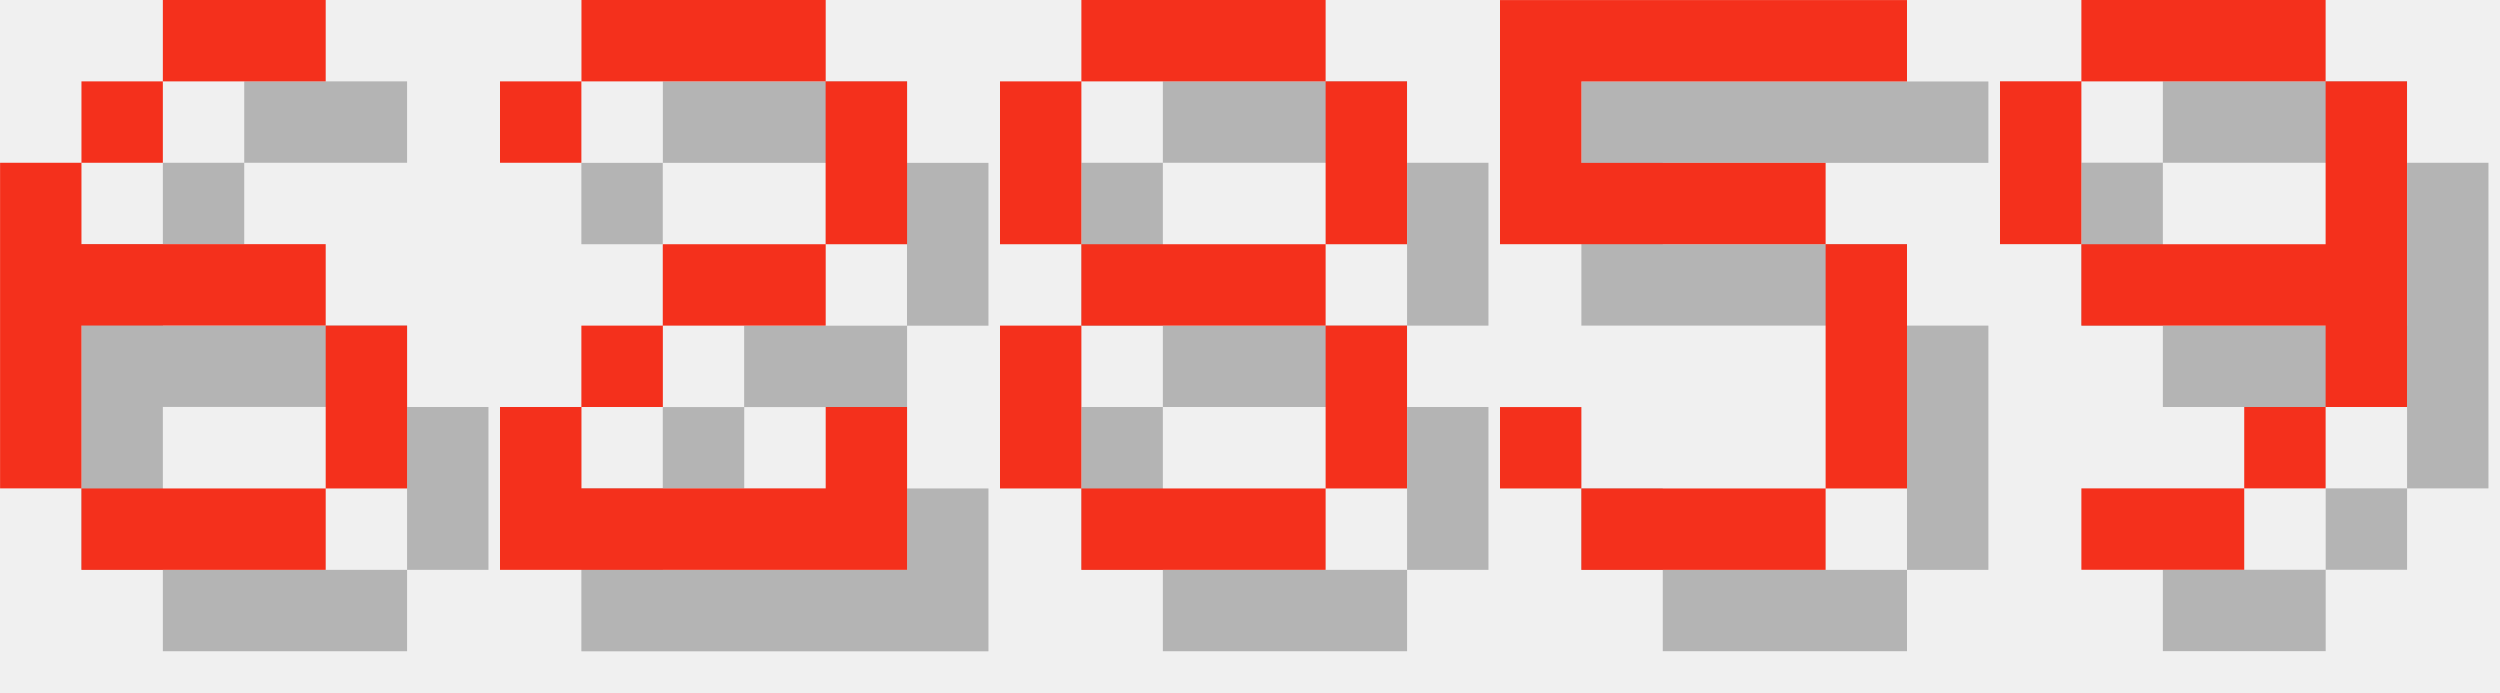
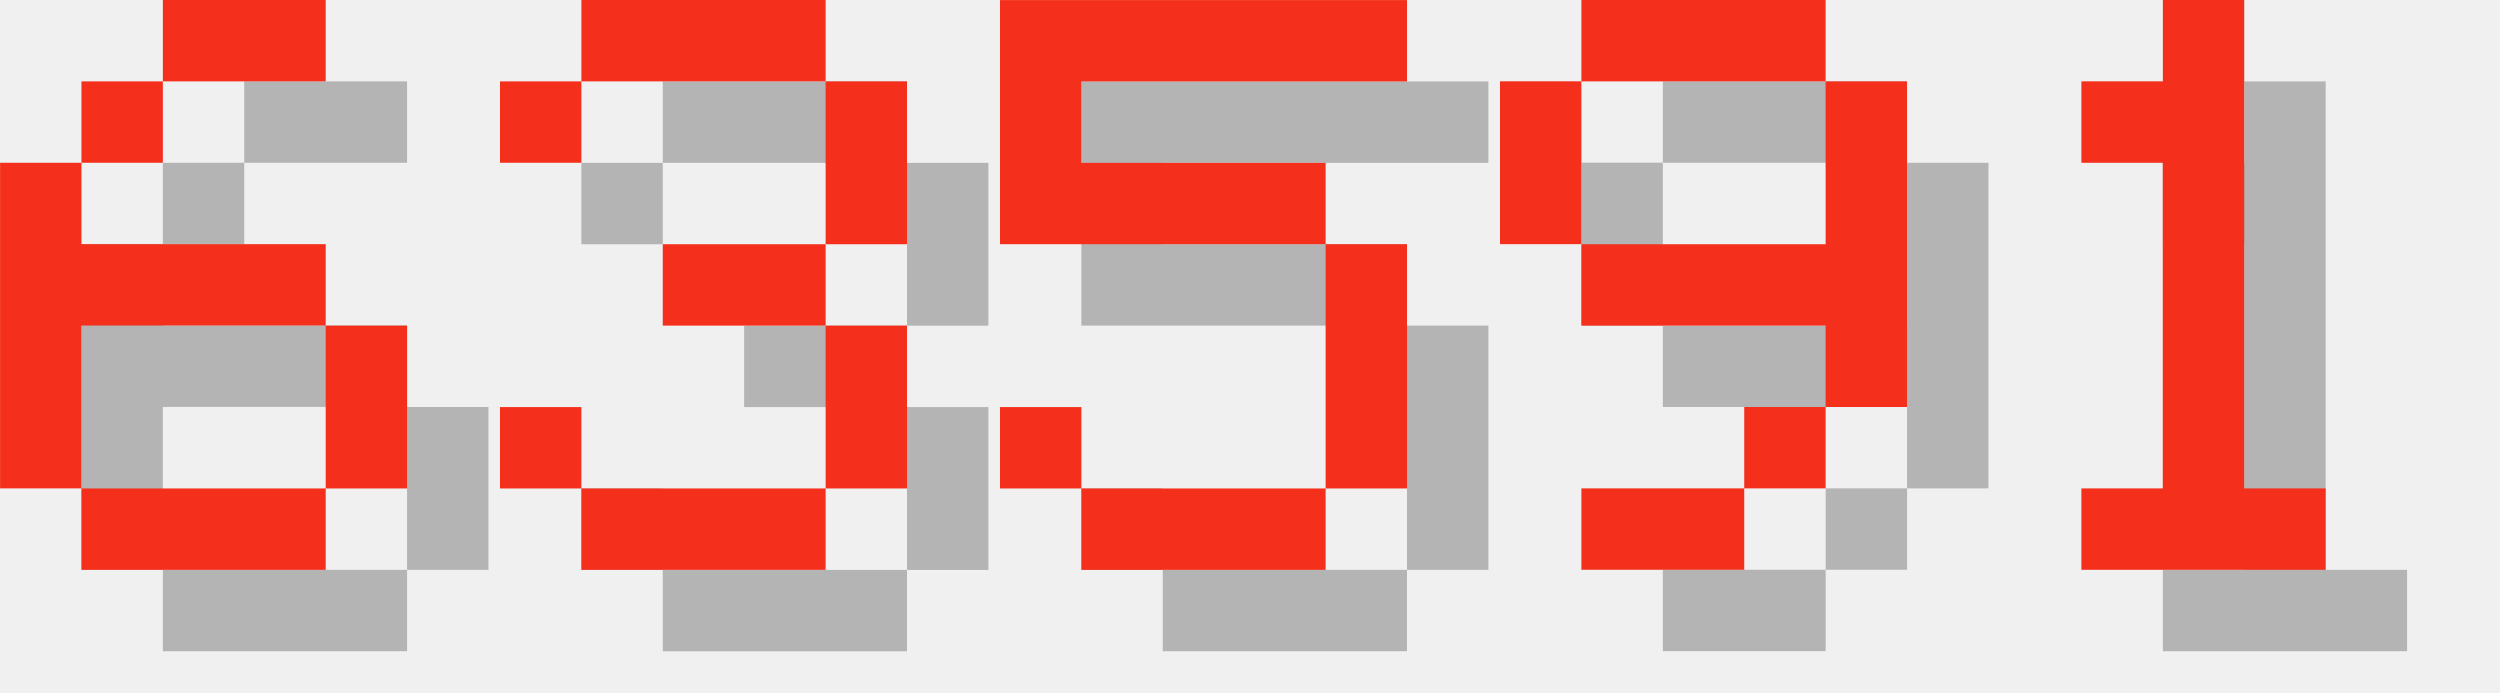
<svg xmlns="http://www.w3.org/2000/svg" version="1.1" width="130.0" height="36">
  <style>
        .text-foreground {
            fill: #F4301C;
        }
        .text-shadow {
            fill: #000000;
            fill-opacity: 0.25;
        }
    </style>
  <g class="digit" id="digit_6" transform="translate(0.0, 0), scale(4)">
    <path id="digit_6_shadow" class="text-shadow" d="m3.175 1.058v1.058h2.117v-1.058h-2.117zm0 1.058h-1.058v1.058h1.058v-1.058zm-1.058 1.058h-1.058v4.233h1.058v-2.117h3.175v-1.058h-3.175v-1.058zm3.175 2.117v2.117h1.058v-2.117h-1.058zm0 2.117h-3.175v1.058h3.175v-1.058z" fill-opacity=".5" style="paint-order:stroke fill markers" />
    <path id="digit_6_fg" class="text-foreground" d="m2.117 0v1.058h2.117v-1.058h-2.117zm0 1.058h-1.058v1.058h1.058v-1.058zm-1.058 1.058h-1.058v4.233h1.058v-2.117h3.175v-1.058h-3.175v-1.058zm3.175 2.117v2.117h1.058v-2.117h-1.058zm0 2.117h-3.175v1.058h3.175v-1.058z" fill="#fff" style="paint-order:stroke fill markers" />
  </g>
-   <g class="digit" id="digit_2" transform="translate(26.0, 0), scale(4)">
-     <path id="digit_2_shadow" class="text-shadow" d="m1.058 2.117v1.058h1.058v-1.058h3.175v2.117h-2.117v1.058h-1.058v1.058h-1.058v2.117h5.292v-2.117h-1.058v1.058h-3.175v-1.058h1.058v-1.058h2.117v-1.058h1.058v-2.117h-1.058v-1.058h-3.175v1.058h-1.058z" fill-opacity=".5" style="paint-order:stroke fill markers" />
-     <path id="digit_2_fg" class="text-foreground" d="m0 1.058v1.058h1.058v-1.058h3.175v2.117h-2.117v1.058h-1.058v1.058h-1.058v2.117h5.292v-2.117h-1.058v1.058h-3.175v-1.058h1.058v-1.058h2.117v-1.058h1.058v-2.117h-1.058v-1.058h-3.175v1.058h-1.058z" fill="#fff" style="paint-order:stroke fill markers" />
+   <g class="digit" id="digit_3" transform="translate(26.0, 0), scale(4)">
+     <path id="digit_3_shadow" class="text-shadow" d="m1.058 2.117v1.058h1.058v-1.058h3.175v2.117h-2.117v1.058h2.117v2.117h-3.175v-1.058h-1.058v1.058h1.058v1.058h3.175v-1.058h1.058v-2.117h-1.058v-1.058h1.058v-2.117h-1.058v-1.058h-3.175v1.058h-1.058z" fill-opacity=".5" style="paint-order:stroke fill markers" />
+     <path id="digit_3_fg" class="text-foreground" d="m0 1.058v1.058h1.058v-1.058h3.175v2.117h-2.117v1.058h2.117v2.117h-3.175v-1.058h-1.058v1.058h1.058v1.058h3.175v-1.058h1.058v-2.117h-1.058v-1.058h1.058v-2.117h-1.058v-1.058h-3.175v1.058h-1.058z" fill="#fff" style="paint-order:stroke fill markers" />
  </g>
-   <g class="digit" id="digit_8" transform="translate(52.0, 0), scale(4)">
-     <path id="digit_8_shadow" class="text-shadow" d="m2.117 1.058v1.058h3.175v-1.058h-3.175zm3.175 1.058v2.117h1.058v-2.117h-1.058zm0 2.117h-3.175v1.058h3.175v-1.058zm0 1.058v2.117h1.058v-2.117h-1.058zm0 2.117h-3.175v1.058h3.175v-1.058zm-3.175 0v-2.117h-1.058v2.117h1.058zm0-3.175v-2.117h-1.058v2.117h1.058z" fill-opacity=".5" style="paint-order:stroke fill markers" />
-     <path id="digit_8_fg" class="text-foreground" d="m1.058 0v1.058h3.175v-1.058h-3.175zm3.175 1.058v2.117h1.058v-2.117h-1.058zm0 2.117h-3.175v1.058h3.175v-1.058zm0 1.058v2.117h1.058v-2.117h-1.058zm0 2.117h-3.175v1.058h3.175v-1.058zm-3.175 0v-2.117h-1.058v2.117h1.058zm0-3.175v-2.117h-1.058v2.117h1.058z" fill="#fff" style="paint-order:stroke fill markers" />
-   </g>
-   <g class="digit" id="digit_5" transform="translate(78.0, 0), scale(4)">
+   <g class="digit" id="digit_5" transform="translate(52.0, 0), scale(4)">
    <path id="digit_5_shadow" class="text-shadow" d="m1.058 1.058v3.175h4.233v3.175h-3.175v-1.058h-1.058v1.058h1.058v1.058h3.175v-1.058h1.058v-3.175h-1.058v-1.058h-3.175v-1.058h4.233v-1.058h-5.292z" fill-opacity=".5" style="paint-order:stroke fill markers" />
    <path id="digit_5_fg" class="text-foreground" d="m0 0v3.175h4.233v3.175h-3.175v-1.058h-1.058v1.058h1.058v1.058h3.175v-1.058h1.058v-3.175h-1.058v-1.058h-3.175v-1.058h4.233v-1.058h-5.292z" fill="#fff" style="paint-order:stroke fill markers" />
  </g>
-   <g class="digit" id="digit_9" transform="translate(104.0, 0), scale(4)">
+   <g class="digit" id="digit_9" transform="translate(78.0, 0), scale(4)">
    <path id="digit_9_shadow" class="text-shadow" d="m2.117 1.058v1.058h3.175v-1.058h-3.175zm3.175 1.058v2.117h-3.175v1.058h3.175v1.058h1.058v-4.233h-1.058zm0 4.233h-1.058v1.058h1.058v-1.058zm-1.058 1.058h-2.117v1.058h2.117v-1.058zm-2.117-3.175v-2.117h-1.058v2.117h1.058z" fill-opacity=".5" style="paint-order:stroke fill markers" />
    <path id="digit_9_fg" class="text-foreground" d="m1.058 0v1.058h3.175v-1.058h-3.175zm3.175 1.058v2.117h-3.175v1.058h3.175v1.058h1.058v-4.233h-1.058zm0 4.233h-1.058v1.058h1.058v-1.058zm-1.058 1.058h-2.117v1.058h2.117v-1.058zm-2.117-3.175v-2.117h-1.058v2.117h1.058z" fill="#fff" style="paint-order:stroke fill markers" />
  </g>
+   <g class="digit" id="digit_1" transform="translate(104.0, 0), scale(4)">
+     <path id="digit_1_shadow" class="text-shadow" d="m2.117 2.117v1.058h1.058v4.233h-1.058v1.058h3.175v-1.058h-1.058v-6.35h-1.058v1.058h-1.058z" fill-opacity=".5" style="paint-order:stroke fill markers" />
+     <path id="digit_1_fg" class="text-foreground" d="m1.058 1.058v1.058h1.058v4.233h-1.058v1.058h3.175v-1.058h-1.058v-6.35h-1.058v1.058h-1.058z" fill="#fff" style="paint-order:stroke fill markers" />
+   </g>
</svg>
